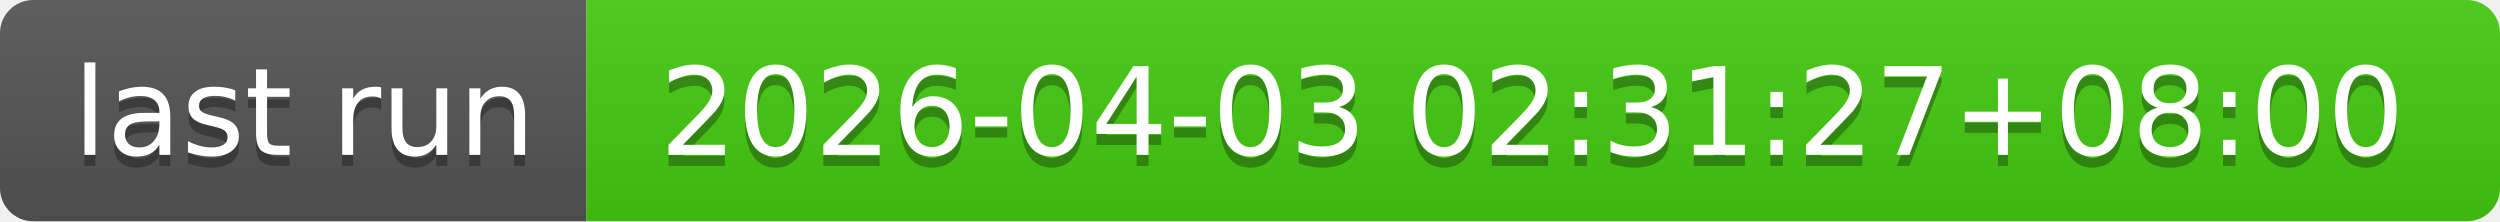
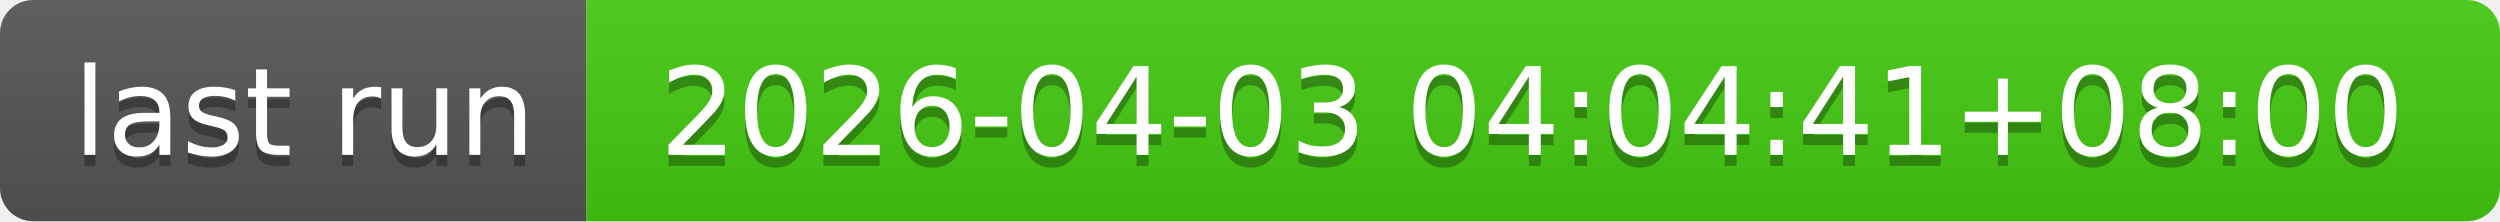
- <svg xmlns="http://www.w3.org/2000/svg" width="226" height="20" role="img" aria-label="last run: 2026-04-03 02:31:27+08:00">
+ <svg xmlns="http://www.w3.org/2000/svg" width="226" height="20" role="img" aria-label="last run: 2026-04-03 04:04:41+08:00">
  <linearGradient id="s" x2="0" y2="100%">
    <stop offset="0" stop-color="#bbb" stop-opacity=".1" />
    <stop offset="1" stop-opacity=".1" />
  </linearGradient>
  <clipPath id="r">
    <rect width="226" height="20" rx="3" fill="#fff" />
  </clipPath>
  <g clip-path="url(#r)">
    <rect width="53" height="20" fill="#555" />
    <rect x="53" width="173" height="20" fill="#4c1" />
    <rect width="226" height="20" fill="url(#s)" />
  </g>
  <g fill="#fff" text-anchor="middle" font-family="Verdana,Geneva,DejaVu Sans,sans-serif" text-rendering="geometricPrecision" font-size="110">
    <text aria-hidden="true" x="275" y="150" fill="#010101" fill-opacity=".3" transform="scale(.1)" textLength="430">last run</text>
    <text x="275" y="140" transform="scale(.1)" fill="#fff" textLength="430">last run</text>
-     <text aria-hidden="true" x="1385" y="150" fill="#010101" fill-opacity=".3" transform="scale(.1)" textLength="1630">2026-04-03 02:31:27+08:00</text>
-     <text x="1385" y="140" transform="scale(.1)" fill="#fff" textLength="1630">2026-04-03 02:31:27+08:00</text>
+     <text aria-hidden="true" x="1385" y="150" fill="#010101" fill-opacity=".3" transform="scale(.1)" textLength="1630">2026-04-03 04:04:41+08:00</text>
+     <text x="1385" y="140" transform="scale(.1)" fill="#fff" textLength="1630">2026-04-03 04:04:41+08:00</text>
  </g>
</svg>
